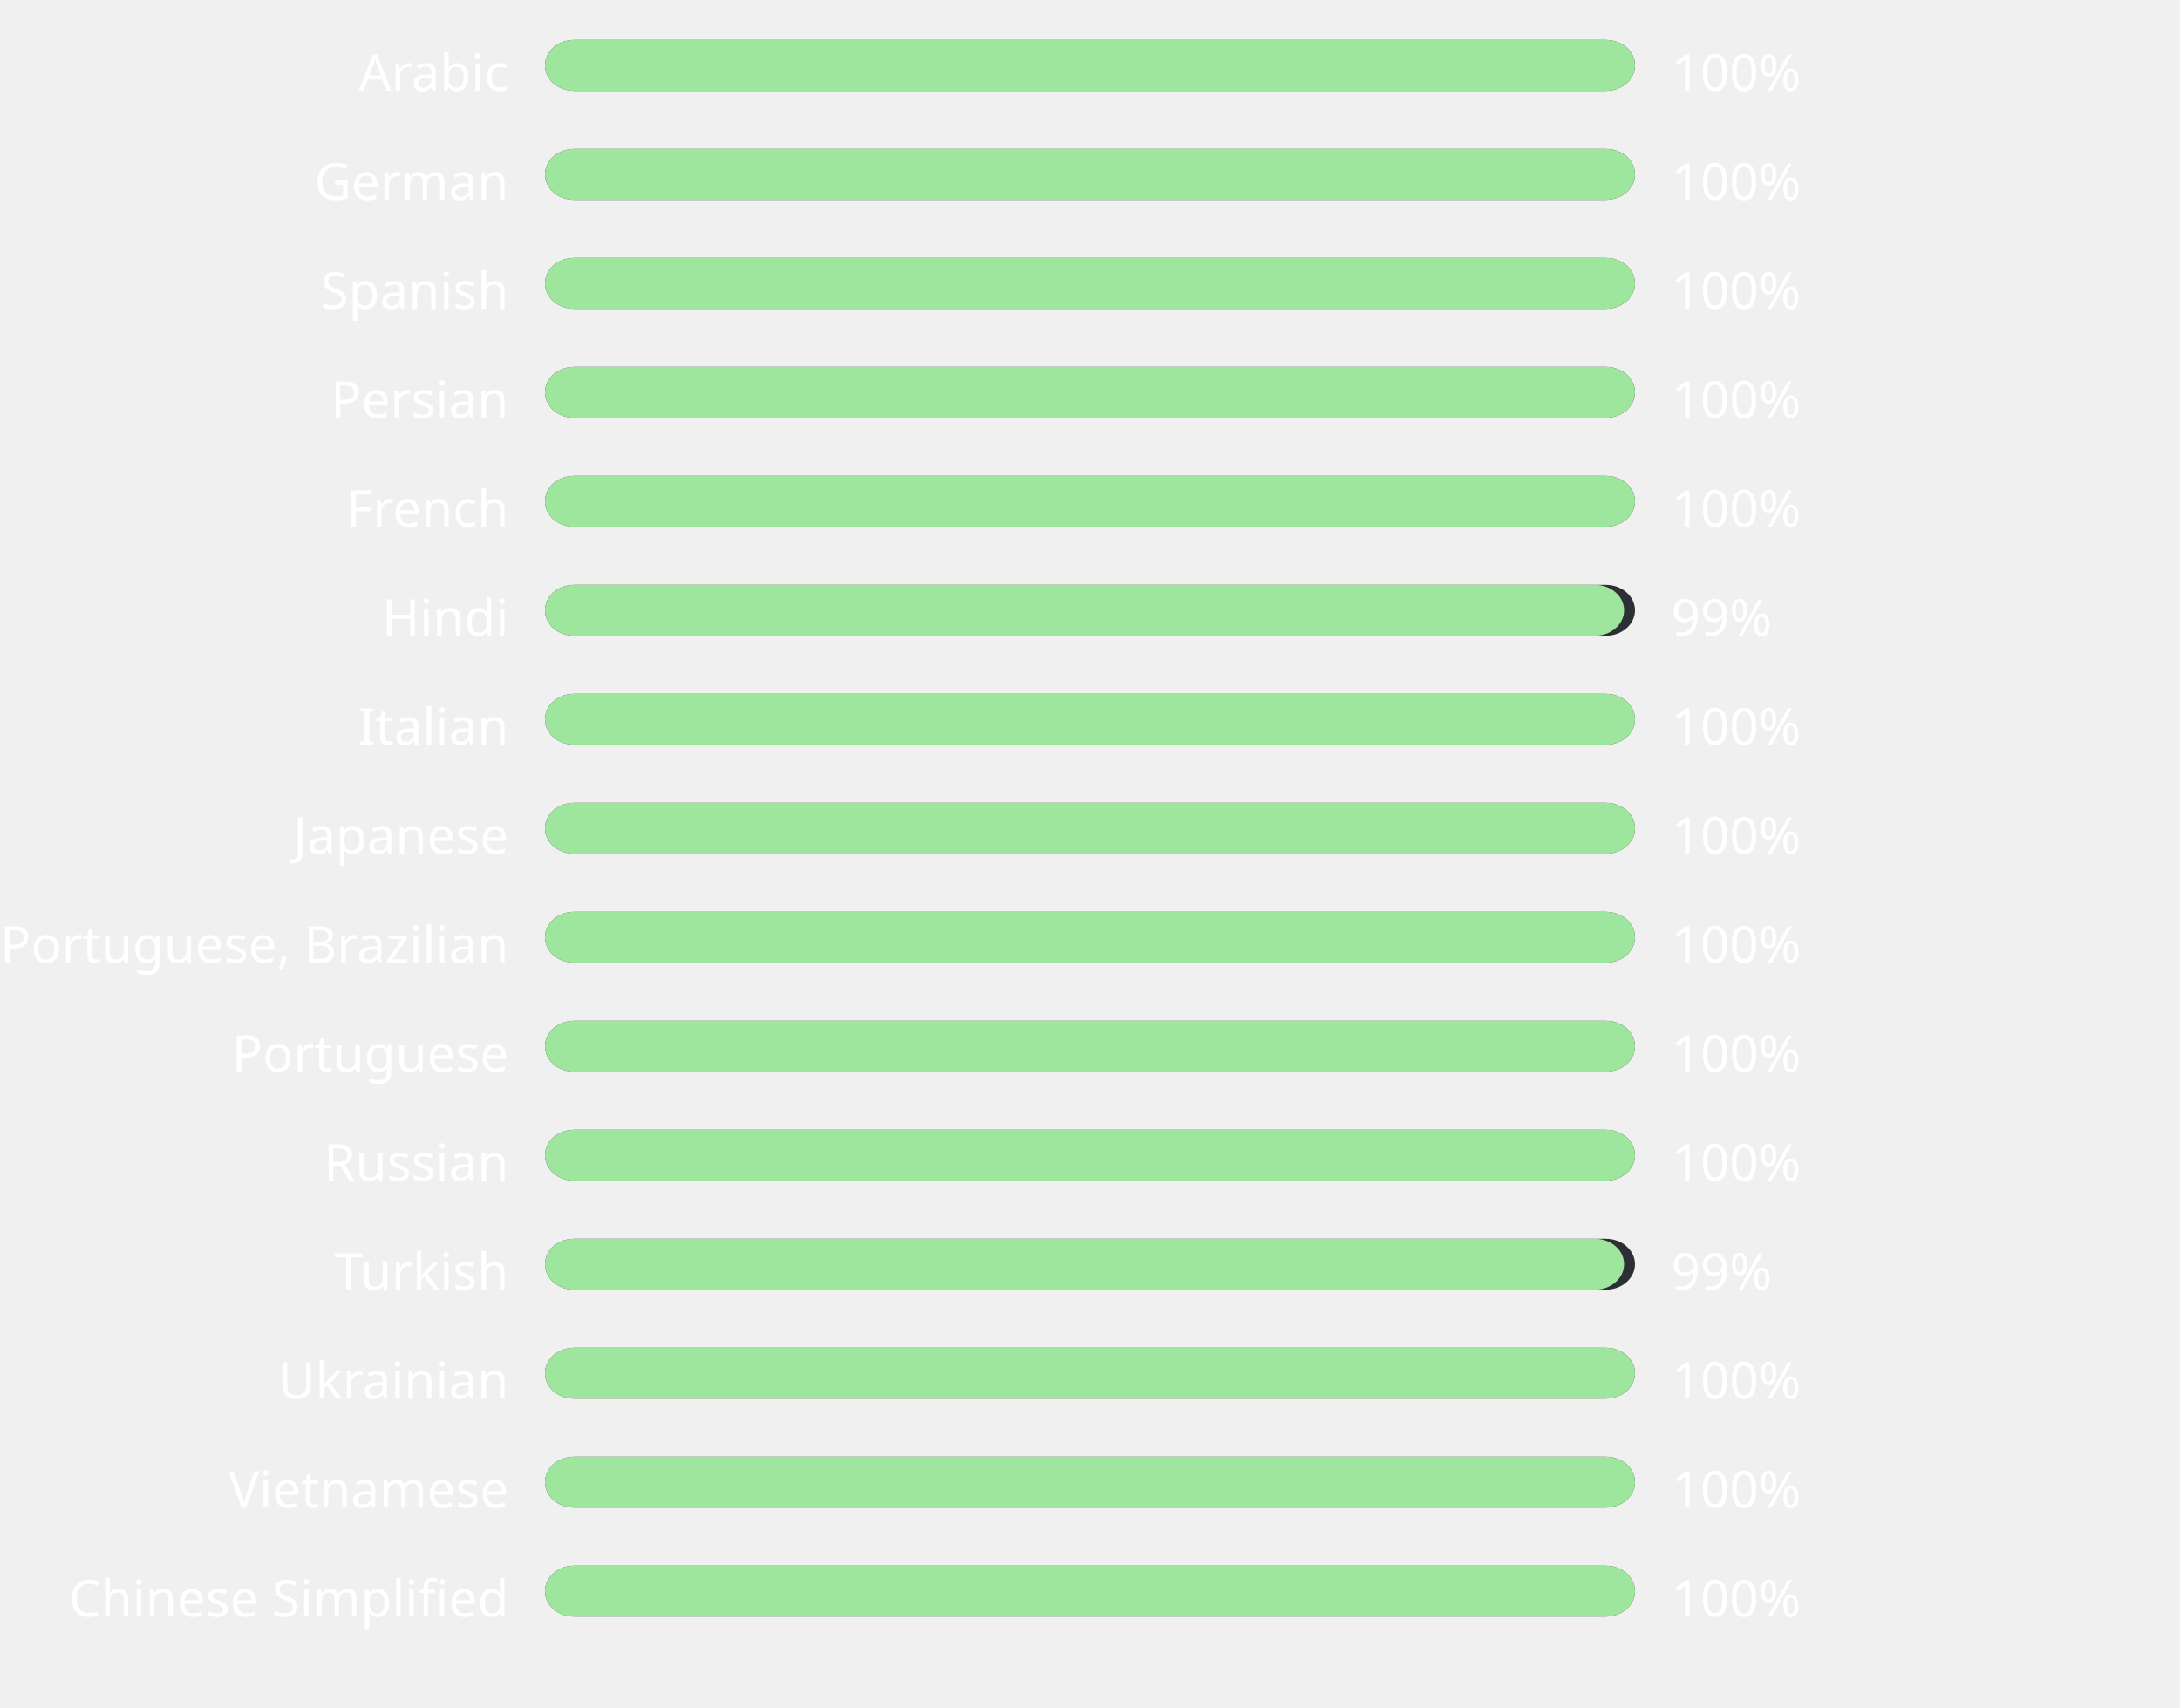
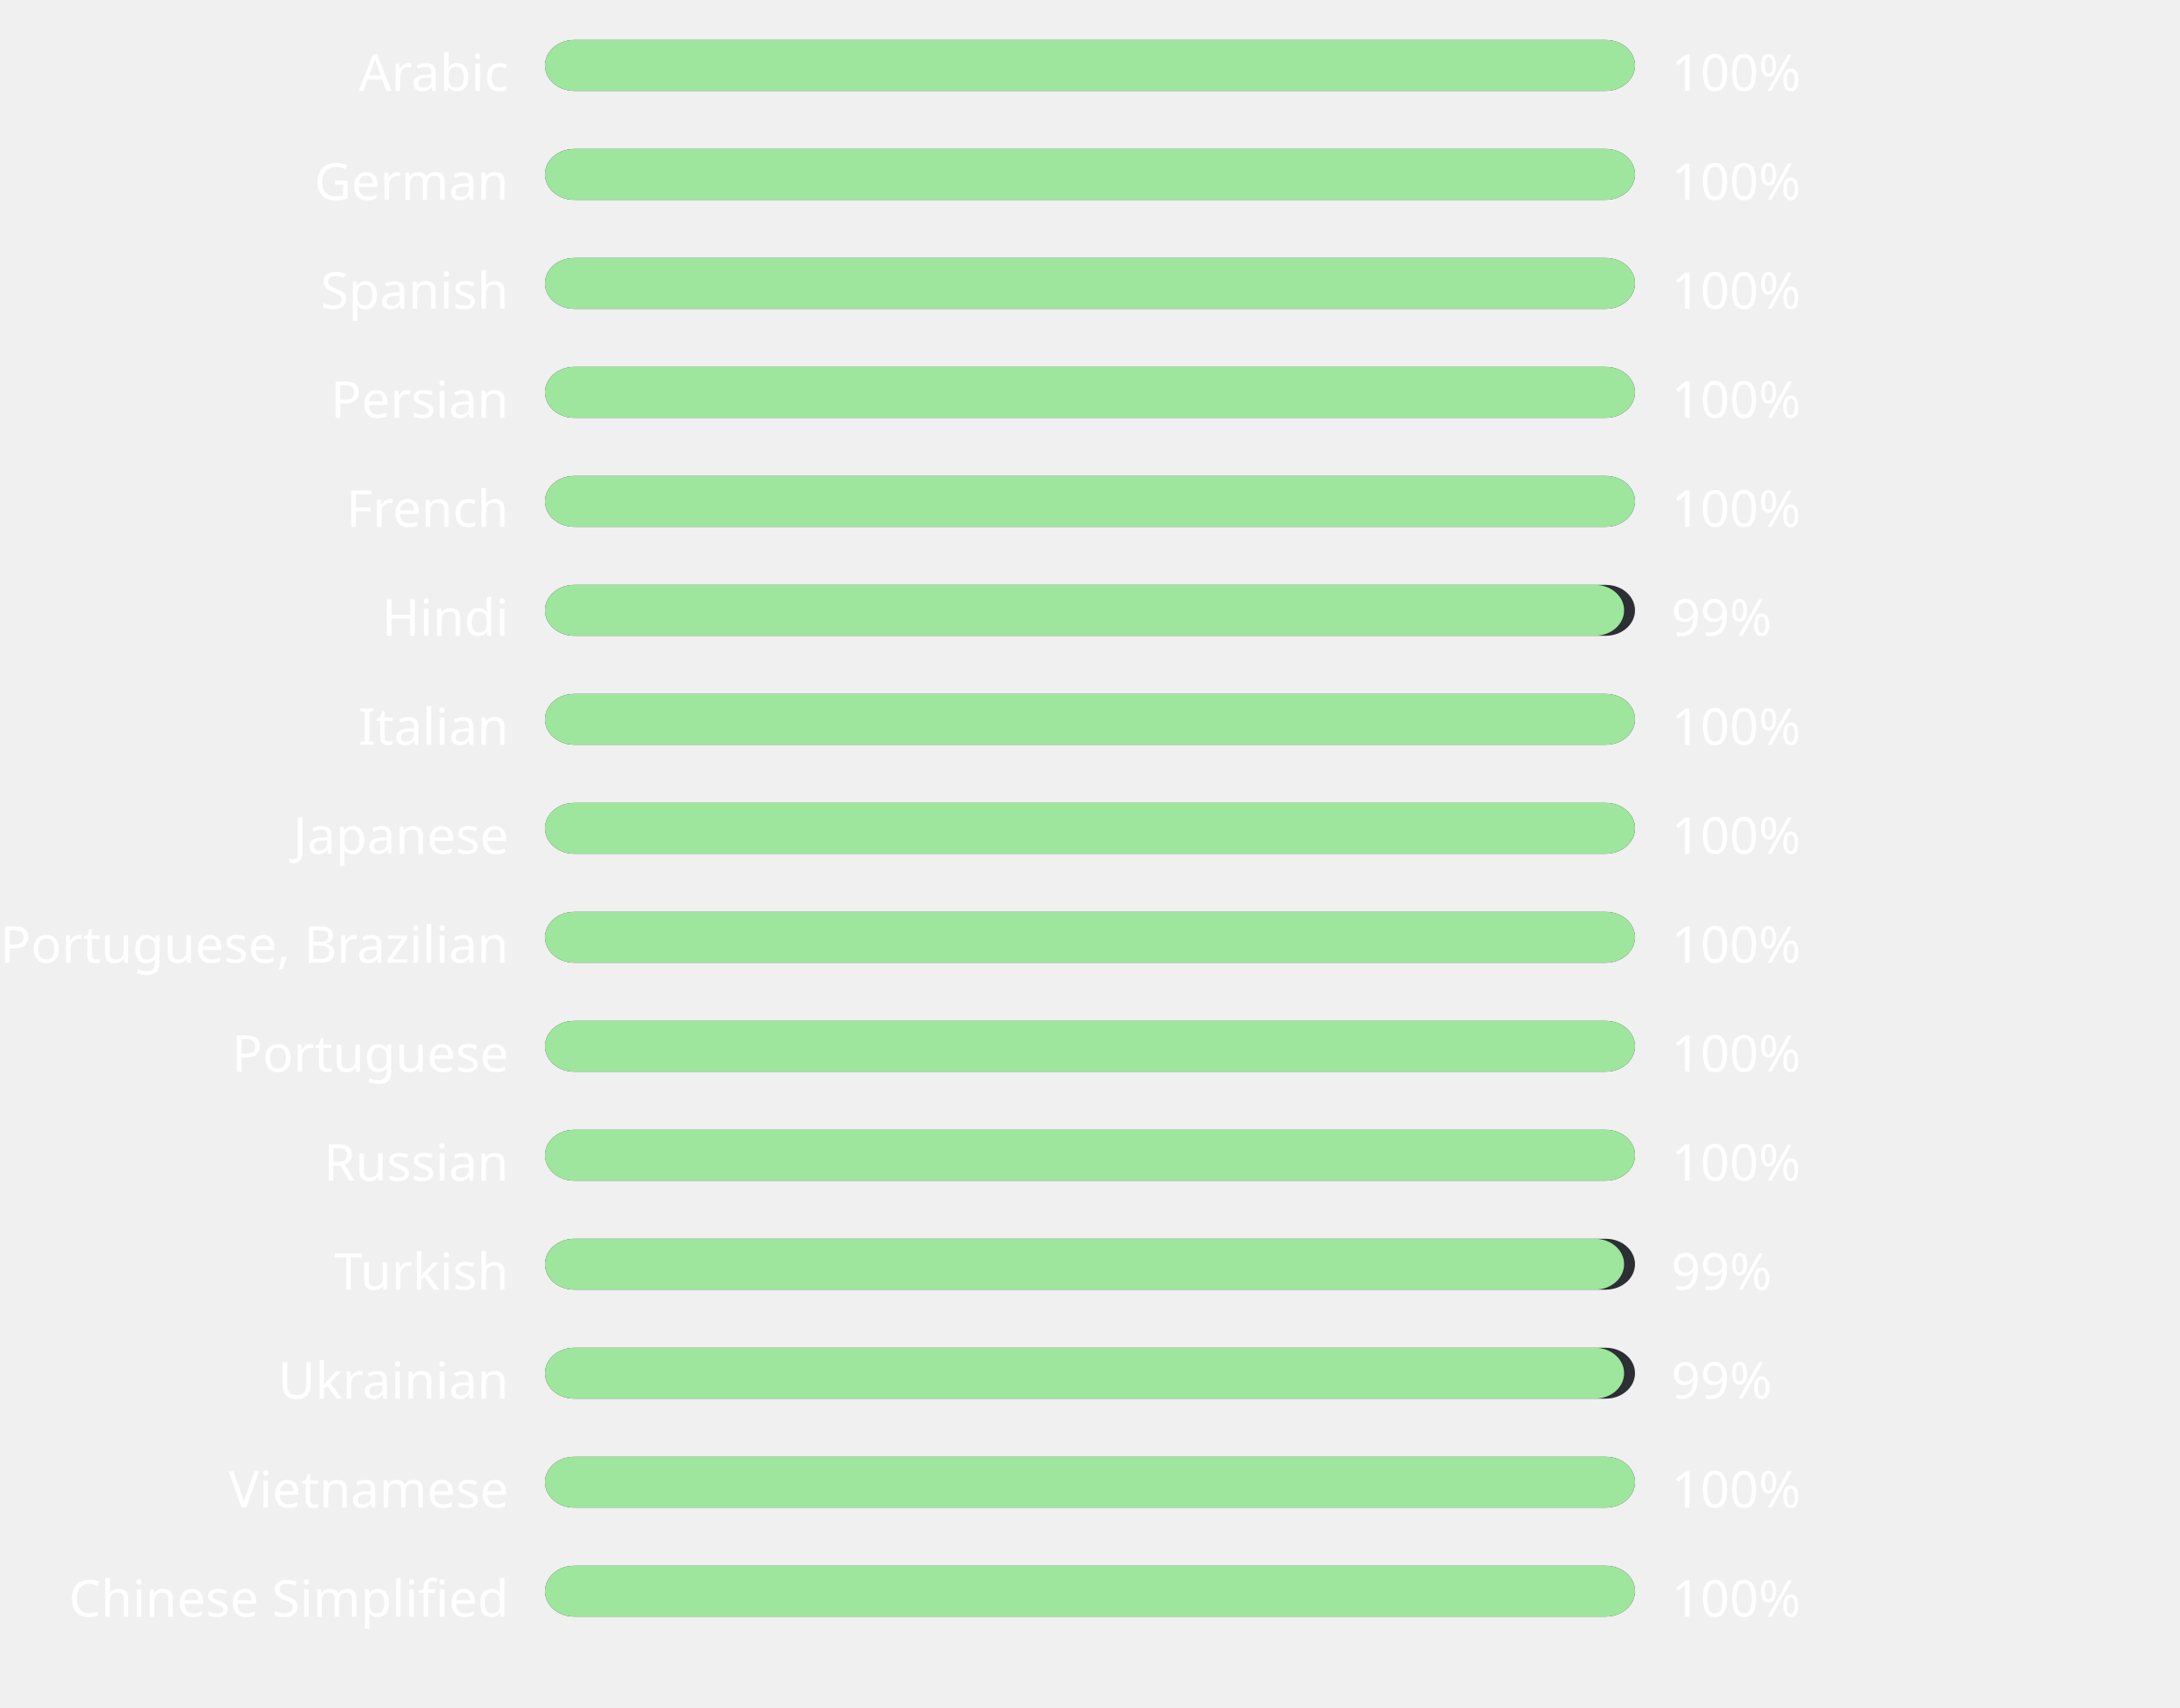
<svg xmlns="http://www.w3.org/2000/svg" width="600" height="470" style="background:#00000000">
  <style>text { font-family: sans-serif; font-size: 14px; fill: #ffffff; }</style>
  <text x="140" y="25" text-anchor="end">Arabic</text>
  <rect x="150" y="11" width="300" height="14" fill="#2C2F33" rx="8" ry="8" />
  <rect x="150" y="11" width="300" height="14" fill="#9ee69d" rx="8" ry="8" />
  <text x="460" y="25" text-anchor="start">100%</text>
  <text x="140" y="55" text-anchor="end">German</text>
  <rect x="150" y="41" width="300" height="14" fill="#2C2F33" rx="8" ry="8" />
  <rect x="150" y="41" width="300" height="14" fill="#9ee69d" rx="8" ry="8" />
  <text x="460" y="55" text-anchor="start">100%</text>
  <text x="140" y="85" text-anchor="end">Spanish</text>
  <rect x="150" y="71" width="300" height="14" fill="#2C2F33" rx="8" ry="8" />
  <rect x="150" y="71" width="300" height="14" fill="#9ee69d" rx="8" ry="8" />
  <text x="460" y="85" text-anchor="start">100%</text>
  <text x="140" y="115" text-anchor="end">Persian</text>
  <rect x="150" y="101" width="300" height="14" fill="#2C2F33" rx="8" ry="8" />
  <rect x="150" y="101" width="300" height="14" fill="#9ee69d" rx="8" ry="8" />
  <text x="460" y="115" text-anchor="start">100%</text>
  <text x="140" y="145" text-anchor="end">French</text>
  <rect x="150" y="131" width="300" height="14" fill="#2C2F33" rx="8" ry="8" />
  <rect x="150" y="131" width="300" height="14" fill="#9ee69d" rx="8" ry="8" />
  <text x="460" y="145" text-anchor="start">100%</text>
  <text x="140" y="175" text-anchor="end">Hindi</text>
  <rect x="150" y="161" width="300" height="14" fill="#2C2F33" rx="8" ry="8" />
  <rect x="150" y="161" width="297" height="14" fill="#9ee59d" rx="8" ry="8" />
  <text x="460" y="175" text-anchor="start">99%</text>
  <text x="140" y="205" text-anchor="end">Italian</text>
  <rect x="150" y="191" width="300" height="14" fill="#2C2F33" rx="8" ry="8" />
  <rect x="150" y="191" width="300" height="14" fill="#9ee69d" rx="8" ry="8" />
  <text x="460" y="205" text-anchor="start">100%</text>
  <text x="140" y="235" text-anchor="end">Japanese</text>
  <rect x="150" y="221" width="300" height="14" fill="#2C2F33" rx="8" ry="8" />
  <rect x="150" y="221" width="300" height="14" fill="#9ee69d" rx="8" ry="8" />
  <text x="460" y="235" text-anchor="start">100%</text>
  <text x="140" y="265" text-anchor="end">Portuguese, Brazilian</text>
  <rect x="150" y="251" width="300" height="14" fill="#2C2F33" rx="8" ry="8" />
  <rect x="150" y="251" width="300" height="14" fill="#9ee69d" rx="8" ry="8" />
  <text x="460" y="265" text-anchor="start">100%</text>
  <text x="140" y="295" text-anchor="end">Portuguese</text>
  <rect x="150" y="281" width="300" height="14" fill="#2C2F33" rx="8" ry="8" />
  <rect x="150" y="281" width="300" height="14" fill="#9ee69d" rx="8" ry="8" />
  <text x="460" y="295" text-anchor="start">100%</text>
  <text x="140" y="325" text-anchor="end">Russian</text>
  <rect x="150" y="311" width="300" height="14" fill="#2C2F33" rx="8" ry="8" />
  <rect x="150" y="311" width="300" height="14" fill="#9ee69d" rx="8" ry="8" />
  <text x="460" y="325" text-anchor="start">100%</text>
  <text x="140" y="355" text-anchor="end">Turkish</text>
  <rect x="150" y="341" width="300" height="14" fill="#2C2F33" rx="8" ry="8" />
  <rect x="150" y="341" width="297" height="14" fill="#9ee59d" rx="8" ry="8" />
  <text x="460" y="355" text-anchor="start">99%</text>
  <text x="140" y="385" text-anchor="end">Ukrainian</text>
  <rect x="150" y="371" width="300" height="14" fill="#2C2F33" rx="8" ry="8" />
-   <rect x="150" y="371" width="300" height="14" fill="#9ee69d" rx="8" ry="8" />
-   <text x="460" y="385" text-anchor="start">100%</text>
+   <rect x="150" y="371" width="297" height="14" fill="#9ee59d" rx="8" ry="8" />
+   <text x="460" y="385" text-anchor="start">99%</text>
  <text x="140" y="415" text-anchor="end">Vietnamese</text>
  <rect x="150" y="401" width="300" height="14" fill="#2C2F33" rx="8" ry="8" />
  <rect x="150" y="401" width="300" height="14" fill="#9ee69d" rx="8" ry="8" />
  <text x="460" y="415" text-anchor="start">100%</text>
  <text x="140" y="445" text-anchor="end">Chinese Simplified</text>
  <rect x="150" y="431" width="300" height="14" fill="#2C2F33" rx="8" ry="8" />
  <rect x="150" y="431" width="300" height="14" fill="#9ee69d" rx="8" ry="8" />
  <text x="460" y="445" text-anchor="start">100%</text>
</svg>
